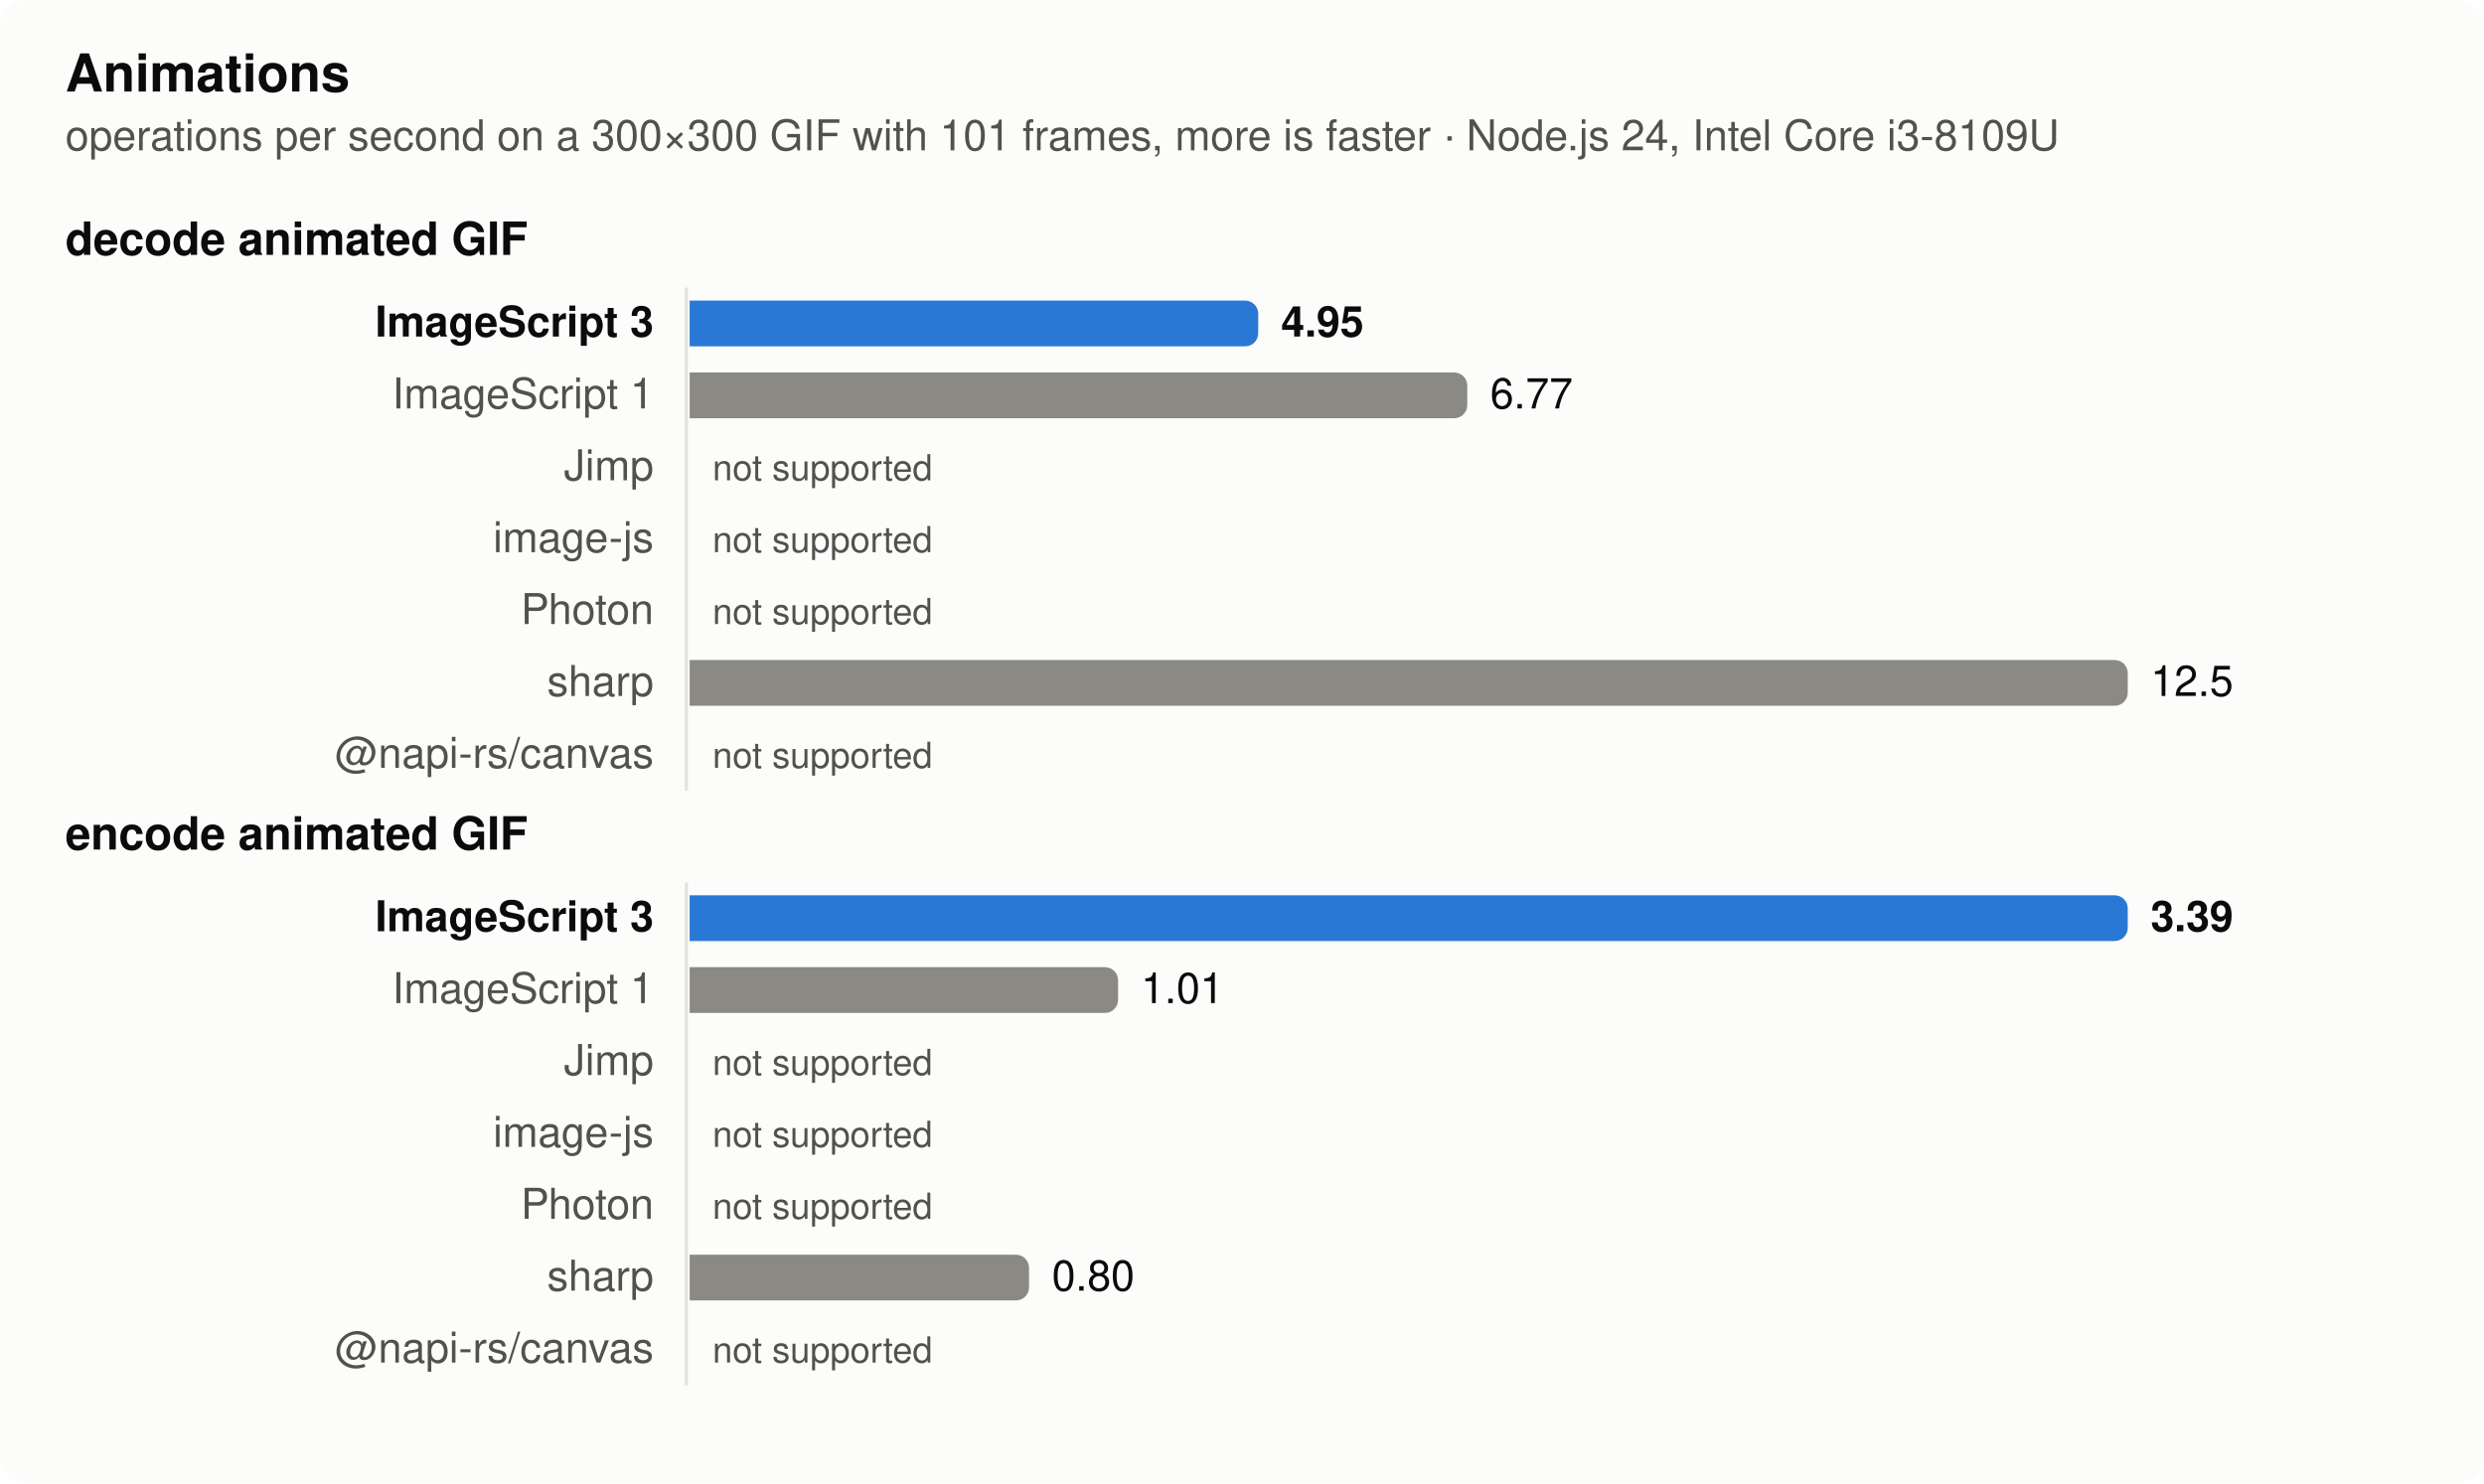
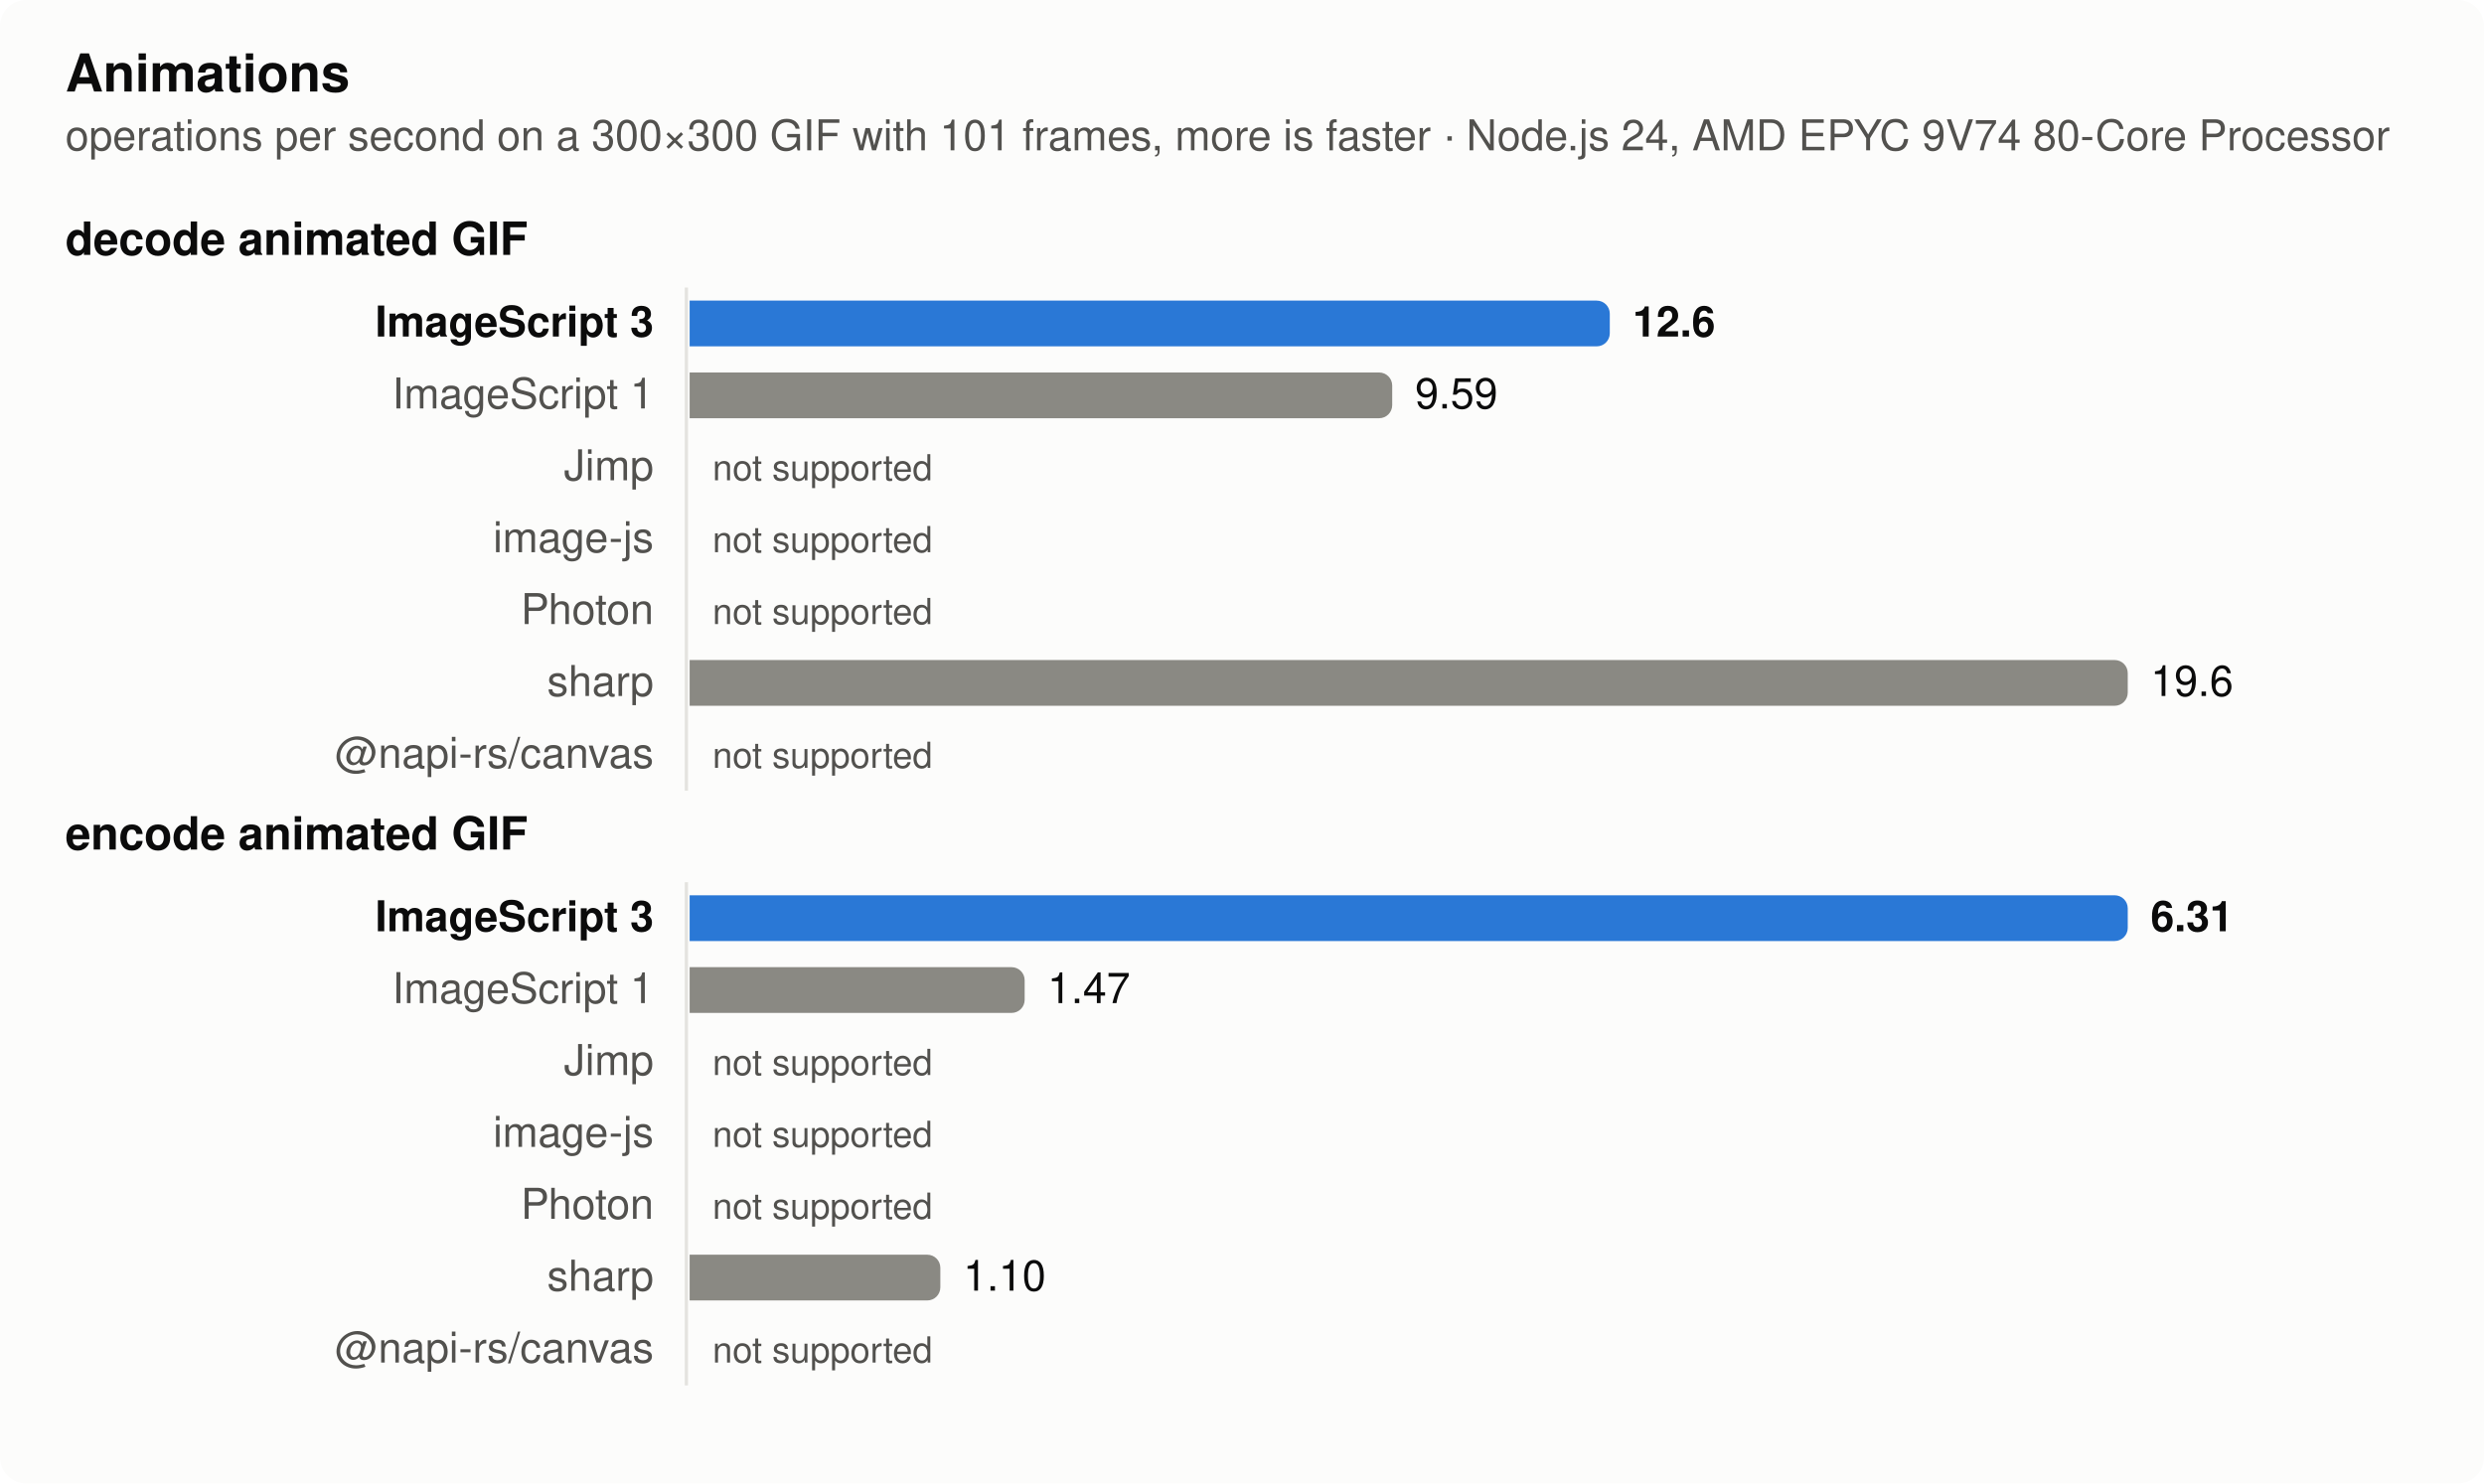
<svg xmlns="http://www.w3.org/2000/svg" width="760" height="454" viewBox="0 0 760 454" role="img" aria-label="Animations">
  <style>
  .surface { fill: #fcfcfb } .text { fill: #0b0b0b } .muted { fill: #52514e } .grid { stroke: #e4e3df }
  .bar { fill: #8a8983 } .bar.highlight { fill: #2a78d6 }
  @media (prefers-color-scheme: dark) {
    .surface { fill: #1a1a19 } .text { fill: #f0efec } .muted { fill: #c3c2b7 } .grid { stroke: #383835 }
    .bar { fill: #6d6c66 } .bar.highlight { fill: #3987e5 }
  }
  text { font: 13px -apple-system, BlinkMacSystemFont, 'Segoe UI', Helvetica, Arial, sans-serif }
  .title { font-weight: 600; font-size: 14px } .bold { font-weight: 600 } .small { font-size: 11px }</style>
  <rect class="surface" width="760" height="454" rx="8" />
  <text class="text title" x="20" y="28" style="font-size:16px">Animations</text>
-   <text class="muted" x="20" y="46">operations per second on a 300×300 GIF with 101 frames, more is faster · Node.js 24, Intel Core i3-8109U</text>
+   <text class="muted" x="20" y="46">operations per second on a 300×300 GIF with 101 frames, more is faster · Node.js 24, AMD EPYC 9V74 80-Core Processor</text>
  <text class="text title" x="20" y="78">decode animated GIF</text>
  <line class="grid" x1="210" x2="210" y1="88" y2="242" stroke-width="1" />
  <text class="text bold" x="200" y="103" text-anchor="end">ImageScript 3</text>
-   <path class="bar highlight" d="M211,92h169.962a4,4 0 0 1 4,4v6a4,4 0 0 1 -4,4h-169.962z" />
-   <text class="text bold" x="391.962" y="103">4.95</text>
+   <path class="bar highlight" d="M211,92h277.528a4,4 0 0 1 4,4v6a4,4 0 0 1 -4,4h-277.528z" />
+   <text class="text bold" x="499.528" y="103">12.6</text>
  <text class="muted" x="200" y="125" text-anchor="end">ImageScript 1</text>
-   <path class="bar" d="M211,114h233.923a4,4 0 0 1 4,4v6a4,4 0 0 1 -4,4h-233.923z" />
-   <text class="text" x="455.923" y="125">6.77</text>
+   <path class="bar" d="M211,114h210.957a4,4 0 0 1 4,4v6a4,4 0 0 1 -4,4h-210.957z" />
+   <text class="text" x="432.957" y="125">9.59</text>
  <text class="muted" x="200" y="147" text-anchor="end">Jimp</text>
  <text class="muted small" x="218" y="147">not supported</text>
  <text class="muted" x="200" y="169" text-anchor="end">image-js</text>
  <text class="muted small" x="218" y="169">not supported</text>
  <text class="muted" x="200" y="191" text-anchor="end">Photon</text>
  <text class="muted small" x="218" y="191">not supported</text>
  <text class="muted" x="200" y="213" text-anchor="end">sharp</text>
  <path class="bar" d="M211,202h436a4,4 0 0 1 4,4v6a4,4 0 0 1 -4,4h-436z" />
-   <text class="text" x="658" y="213">12.5</text>
+   <text class="text" x="658" y="213">19.6</text>
  <text class="muted" x="200" y="235" text-anchor="end">@napi-rs/canvas</text>
  <text class="muted small" x="218" y="235">not supported</text>
  <text class="text title" x="20" y="260">encode animated GIF</text>
  <line class="grid" x1="210" x2="210" y1="270" y2="424" stroke-width="1" />
  <text class="text bold" x="200" y="285" text-anchor="end">ImageScript 3</text>
  <path class="bar highlight" d="M211,274h436a4,4 0 0 1 4,4v6a4,4 0 0 1 -4,4h-436z" />
-   <text class="text bold" x="658" y="285">3.39</text>
+   <text class="text bold" x="658" y="285">6.31</text>
  <text class="muted" x="200" y="307" text-anchor="end">ImageScript 1</text>
-   <path class="bar" d="M211,296h127.091a4,4 0 0 1 4,4v6a4,4 0 0 1 -4,4h-127.091z" />
-   <text class="text" x="349.091" y="307">1.01</text>
+   <path class="bar" d="M211,296h98.504a4,4 0 0 1 4,4v6a4,4 0 0 1 -4,4h-98.504z" />
+   <text class="text" x="320.504" y="307">1.47</text>
  <text class="muted" x="200" y="329" text-anchor="end">Jimp</text>
  <text class="muted small" x="218" y="329">not supported</text>
  <text class="muted" x="200" y="351" text-anchor="end">image-js</text>
  <text class="muted small" x="218" y="351">not supported</text>
  <text class="muted" x="200" y="373" text-anchor="end">Photon</text>
  <text class="muted small" x="218" y="373">not supported</text>
  <text class="muted" x="200" y="395" text-anchor="end">sharp</text>
-   <path class="bar" d="M211,384h99.835a4,4 0 0 1 4,4v6a4,4 0 0 1 -4,4h-99.835z" />
-   <text class="text" x="321.835" y="395">0.80</text>
+   <path class="bar" d="M211,384h72.704a4,4 0 0 1 4,4v6a4,4 0 0 1 -4,4h-72.704z" />
+   <text class="text" x="294.704" y="395">1.10</text>
  <text class="muted" x="200" y="417" text-anchor="end">@napi-rs/canvas</text>
  <text class="muted small" x="218" y="417">not supported</text>
</svg>
